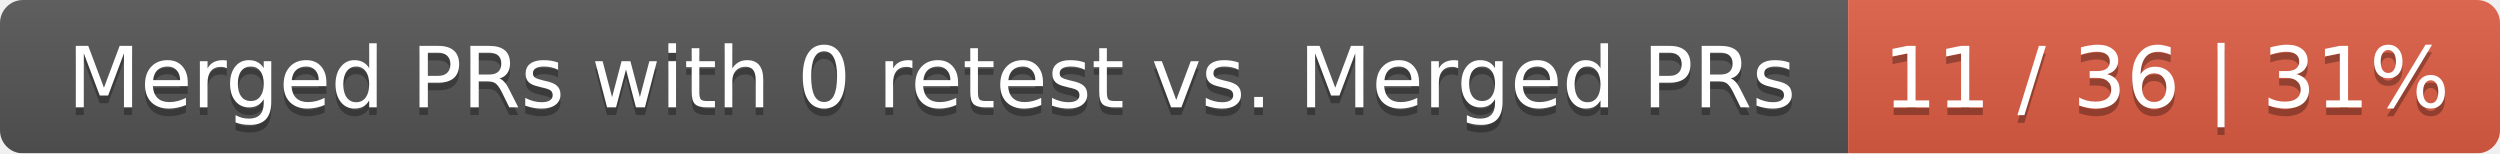
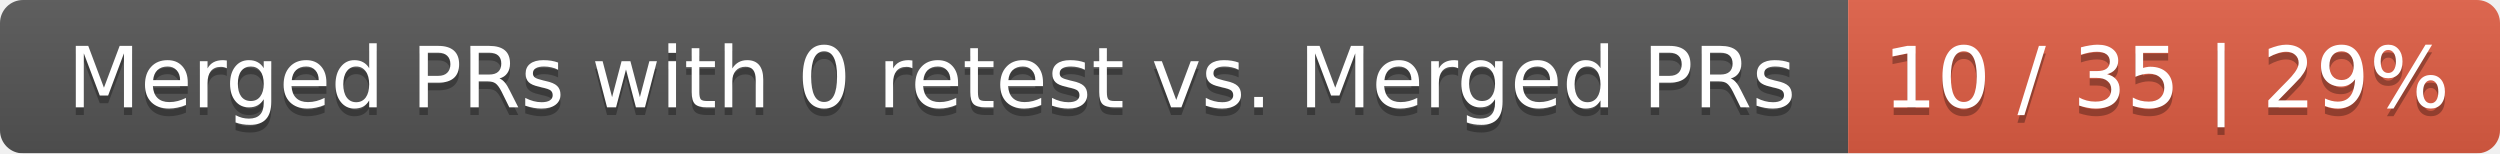
<svg xmlns="http://www.w3.org/2000/svg" width="326" height="20">
  <linearGradient id="smooth" x2="0" y2="100%">
    <stop offset="0" stop-color="#bbb" stop-opacity=".1" />
    <stop offset="1" stop-opacity=".1" />
  </linearGradient>
  <mask id="round">
    <rect width="326" height="20" rx="3" fill="#fff" />
  </mask>
  <g mask="url(#round)">
    <rect width="241" height="20" fill="#555" />
    <rect x="241" width="85" height="20" fill="#e05d44" />
    <rect width="326" height="20" fill="url(#smooth)" />
  </g>
  <g fill="#fff" text-anchor="middle" font-family="DejaVu Sans,Verdana,Geneva,sans-serif" font-size="11">
    <text x="121.5" y="15" fill="#010101" fill-opacity=".3">Merged PRs with 0 retest vs. Merged PRs</text>
    <text x="121.5" y="14">Merged PRs with 0 retest vs. Merged PRs</text>
-     <text x="282.5" y="15" fill="#010101" fill-opacity=".3">11 / 36 | 31%</text>
-     <text x="282.5" y="14">11 / 36 | 31%</text>
+     <text x="282.5" y="15" fill="#010101" fill-opacity=".3">10 / 35 | 29%</text>
+     <text x="282.5" y="14">10 / 35 | 29%</text>
  </g>
</svg>
